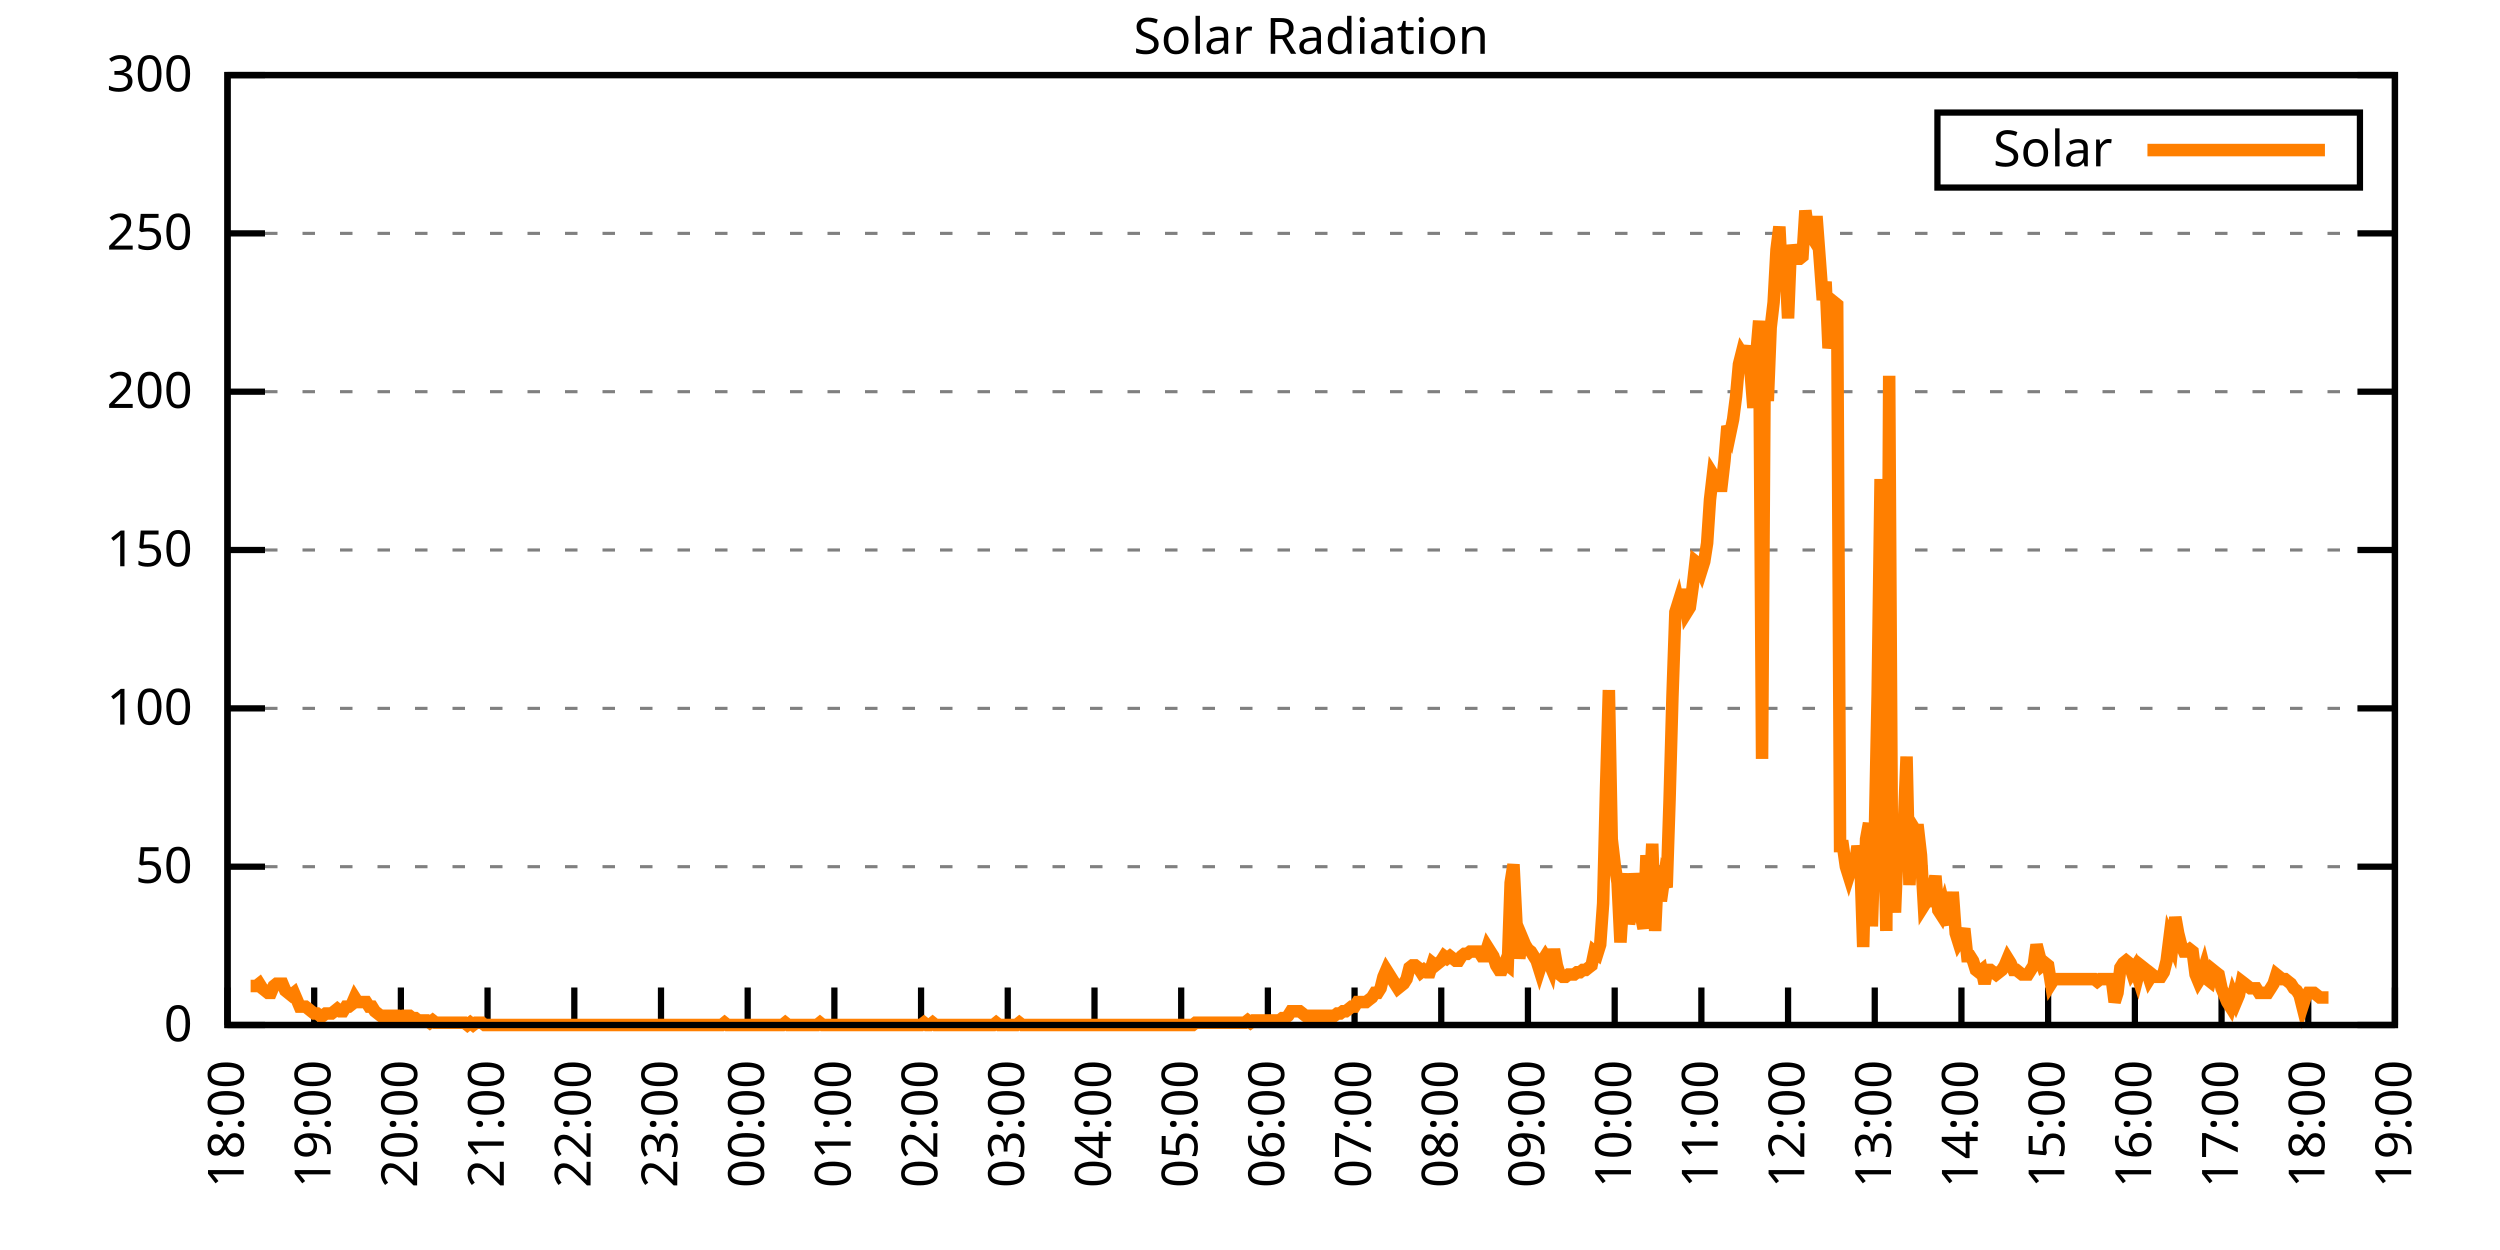
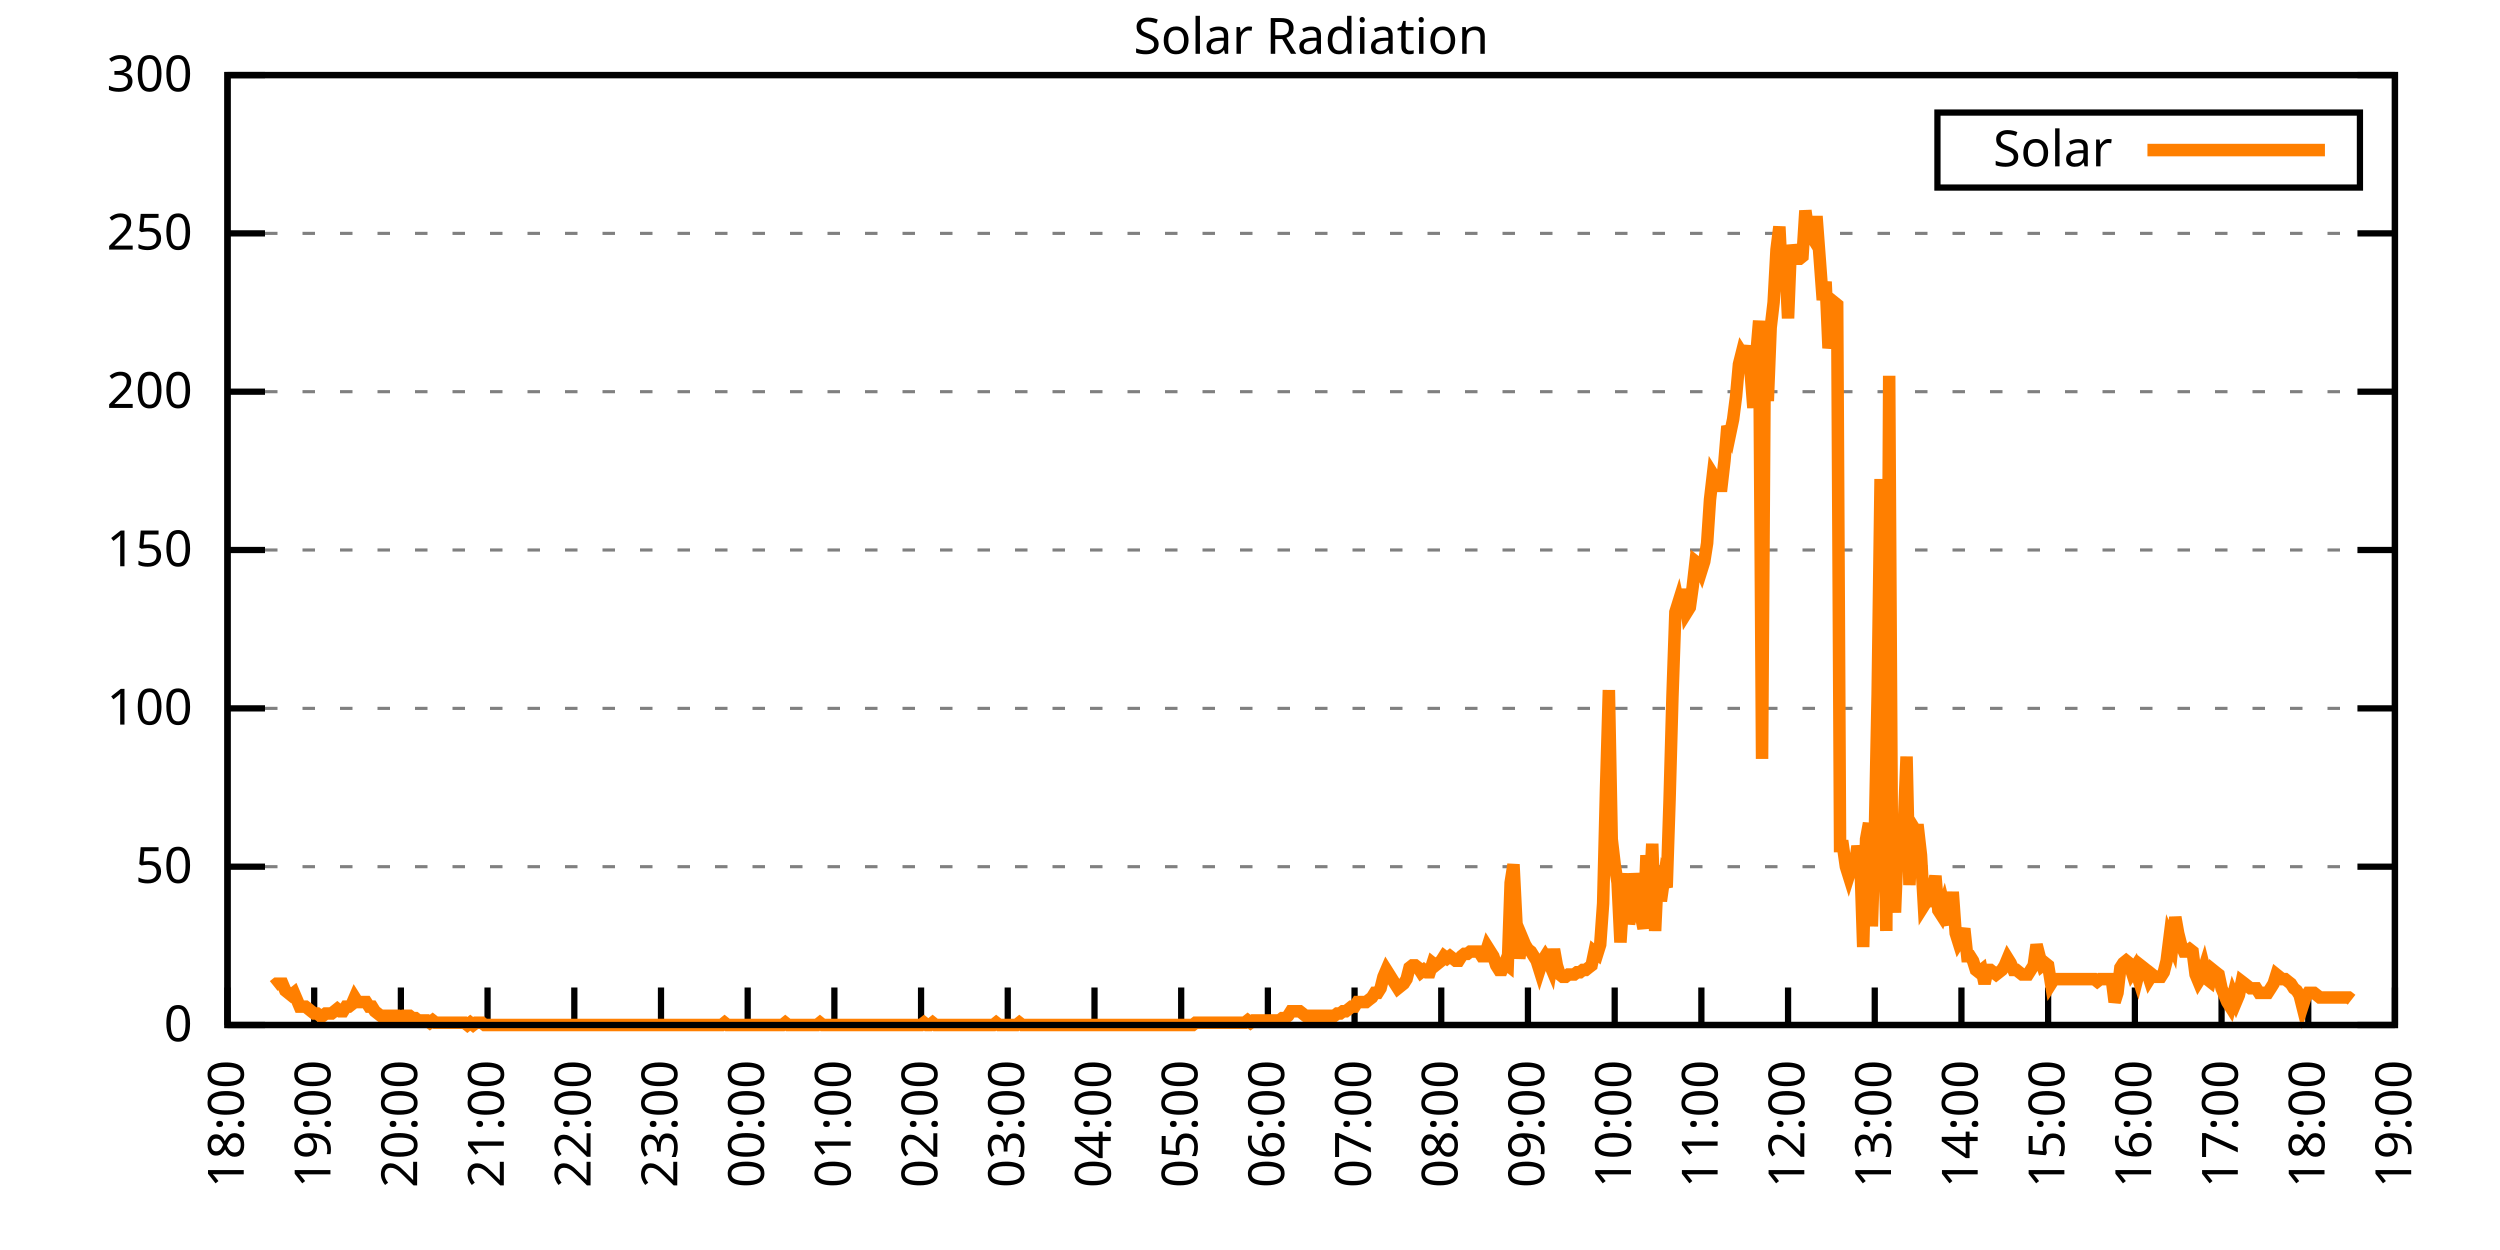
<svg xmlns="http://www.w3.org/2000/svg" xmlns:xlink="http://www.w3.org/1999/xlink" width="400" height="200" viewBox="0 0 400 200">
  <g id="gnuplot_canvas">
    <rect x="0" y="0" width="400" height="200" fill="none" />
    <defs>
      <circle id="gpDot" r="0.5" stroke-width="0.5" stroke="currentColor" />
      <path id="gpPt0" stroke-width="0.333" stroke="currentColor" d="M-1,0 h2 M0,-1 v2" />
      <path id="gpPt1" stroke-width="0.333" stroke="currentColor" d="M-1,-1 L1,1 M1,-1 L-1,1" />
      <path id="gpPt2" stroke-width="0.333" stroke="currentColor" d="M-1,0 L1,0 M0,-1 L0,1 M-1,-1 L1,1 M-1,1 L1,-1" />
      <rect id="gpPt3" stroke-width="0.333" stroke="currentColor" x="-1" y="-1" width="2" height="2" />
      <rect id="gpPt4" stroke-width="0.333" stroke="currentColor" fill="currentColor" x="-1" y="-1" width="2" height="2" />
      <circle id="gpPt5" stroke-width="0.333" stroke="currentColor" cx="0" cy="0" r="1" />
      <use xlink:href="#gpPt5" id="gpPt6" fill="currentColor" stroke="none" />
      <path id="gpPt7" stroke-width="0.333" stroke="currentColor" d="M0,-1.33 L-1.33,0.67 L1.33,0.67 z" />
      <use xlink:href="#gpPt7" id="gpPt8" fill="currentColor" stroke="none" />
      <use xlink:href="#gpPt7" id="gpPt9" stroke="currentColor" transform="rotate(180)" />
      <use xlink:href="#gpPt9" id="gpPt10" fill="currentColor" stroke="none" />
      <use xlink:href="#gpPt3" id="gpPt11" stroke="currentColor" transform="rotate(45)" />
      <use xlink:href="#gpPt11" id="gpPt12" fill="currentColor" stroke="none" />
      <path id="gpPt13" stroke-width="0.333" stroke="currentColor" d="M0,1.330 L1.265,0.411 L0.782,-1.067 L-0.782,-1.076 L-1.265,0.411 z" />
      <use xlink:href="#gpPt13" id="gpPt14" fill="currentColor" stroke="none" />
      <filter id="textbox" filterUnits="objectBoundingBox" x="0" y="0" height="1" width="1">
        <feFlood flood-color="white" flood-opacity="1" result="bgnd" />
        <feComposite in="SourceGraphic" in2="bgnd" operator="atop" />
      </filter>
      <filter id="greybox" filterUnits="objectBoundingBox" x="0" y="0" height="1" width="1">
        <feFlood flood-color="lightgrey" flood-opacity="1" result="grey" />
        <feComposite in="SourceGraphic" in2="grey" operator="atop" />
      </filter>
    </defs>
    <g fill="none" color="white" stroke="currentColor" stroke-width="1.00" stroke-linecap="butt" stroke-linejoin="miter">
</g>
    <g fill="none" color="black" stroke="currentColor" stroke-width="1.00" stroke-linecap="butt" stroke-linejoin="miter">
      <g stroke="none" shape-rendering="crispEdges">
        <polygon fill="rgb(255, 255, 255)" points="36.40,164.00 383.18,164.00 383.18,12.02 36.40,12.02 " />
      </g>
    </g>
    <g fill="none" color="black" stroke="currentColor" stroke-width="1.00" stroke-linecap="butt" stroke-linejoin="miter">
</g>
    <g fill="none" color="black" stroke="black" stroke-width="0.50" stroke-linecap="butt" stroke-linejoin="miter">
</g>
    <g fill="none" color="gray" stroke="currentColor" stroke-width="0.50" stroke-linecap="butt" stroke-linejoin="miter">
      <path stroke="gray" stroke-dasharray="2,4" class="gridline" d="M36.40,164.00 L383.19,164.00  " />
    </g>
    <g fill="none" color="gray" stroke="gray" stroke-width="1.00" stroke-linecap="butt" stroke-linejoin="miter">
</g>
    <g fill="none" color="black" stroke="currentColor" stroke-width="1.00" stroke-linecap="butt" stroke-linejoin="miter">
      <path stroke="black" d="M36.40,164.00 L42.40,164.00 M383.19,164.00 L377.19,164.00  " />
      <g transform="translate(30.80,166.60)" stroke="none" fill="black" font-family="Sans" font-size="8.00" text-anchor="end">
        <text>
          <tspan font-family="Sans"> 0</tspan>
        </text>
      </g>
    </g>
    <g fill="none" color="black" stroke="currentColor" stroke-width="1.00" stroke-linecap="butt" stroke-linejoin="miter">
</g>
    <g fill="none" color="black" stroke="black" stroke-width="0.50" stroke-linecap="butt" stroke-linejoin="miter">
</g>
    <g fill="none" color="gray" stroke="currentColor" stroke-width="0.50" stroke-linecap="butt" stroke-linejoin="miter">
      <path stroke="gray" stroke-dasharray="2,4" class="gridline" d="M36.40,138.67 L383.19,138.67  " />
    </g>
    <g fill="none" color="gray" stroke="gray" stroke-width="1.00" stroke-linecap="butt" stroke-linejoin="miter">
</g>
    <g fill="none" color="black" stroke="currentColor" stroke-width="1.00" stroke-linecap="butt" stroke-linejoin="miter">
      <path stroke="black" d="M36.40,138.67 L42.40,138.67 M383.19,138.67 L377.19,138.67  " />
      <g transform="translate(30.80,141.27)" stroke="none" fill="black" font-family="Sans" font-size="8.00" text-anchor="end">
        <text>
          <tspan font-family="Sans"> 50</tspan>
        </text>
      </g>
    </g>
    <g fill="none" color="black" stroke="currentColor" stroke-width="1.00" stroke-linecap="butt" stroke-linejoin="miter">
</g>
    <g fill="none" color="black" stroke="black" stroke-width="0.50" stroke-linecap="butt" stroke-linejoin="miter">
</g>
    <g fill="none" color="gray" stroke="currentColor" stroke-width="0.50" stroke-linecap="butt" stroke-linejoin="miter">
      <path stroke="gray" stroke-dasharray="2,4" class="gridline" d="M36.40,113.34 L383.19,113.34  " />
    </g>
    <g fill="none" color="gray" stroke="gray" stroke-width="1.00" stroke-linecap="butt" stroke-linejoin="miter">
</g>
    <g fill="none" color="black" stroke="currentColor" stroke-width="1.00" stroke-linecap="butt" stroke-linejoin="miter">
      <path stroke="black" d="M36.40,113.34 L42.40,113.34 M383.19,113.34 L377.19,113.34  " />
      <g transform="translate(30.80,115.94)" stroke="none" fill="black" font-family="Sans" font-size="8.00" text-anchor="end">
        <text>
          <tspan font-family="Sans"> 100</tspan>
        </text>
      </g>
    </g>
    <g fill="none" color="black" stroke="currentColor" stroke-width="1.00" stroke-linecap="butt" stroke-linejoin="miter">
</g>
    <g fill="none" color="black" stroke="black" stroke-width="0.50" stroke-linecap="butt" stroke-linejoin="miter">
</g>
    <g fill="none" color="gray" stroke="currentColor" stroke-width="0.50" stroke-linecap="butt" stroke-linejoin="miter">
      <path stroke="gray" stroke-dasharray="2,4" class="gridline" d="M36.40,88.00 L383.19,88.00  " />
    </g>
    <g fill="none" color="gray" stroke="gray" stroke-width="1.00" stroke-linecap="butt" stroke-linejoin="miter">
</g>
    <g fill="none" color="black" stroke="currentColor" stroke-width="1.00" stroke-linecap="butt" stroke-linejoin="miter">
      <path stroke="black" d="M36.40,88.00 L42.40,88.00 M383.19,88.00 L377.19,88.00  " />
      <g transform="translate(30.80,90.60)" stroke="none" fill="black" font-family="Sans" font-size="8.00" text-anchor="end">
        <text>
          <tspan font-family="Sans"> 150</tspan>
        </text>
      </g>
    </g>
    <g fill="none" color="black" stroke="currentColor" stroke-width="1.00" stroke-linecap="butt" stroke-linejoin="miter">
</g>
    <g fill="none" color="black" stroke="black" stroke-width="0.50" stroke-linecap="butt" stroke-linejoin="miter">
</g>
    <g fill="none" color="gray" stroke="currentColor" stroke-width="0.50" stroke-linecap="butt" stroke-linejoin="miter">
      <path stroke="gray" stroke-dasharray="2,4" class="gridline" d="M36.40,62.67 L383.19,62.67  " />
    </g>
    <g fill="none" color="gray" stroke="gray" stroke-width="1.00" stroke-linecap="butt" stroke-linejoin="miter">
</g>
    <g fill="none" color="black" stroke="currentColor" stroke-width="1.00" stroke-linecap="butt" stroke-linejoin="miter">
      <path stroke="black" d="M36.40,62.67 L42.40,62.67 M383.19,62.67 L377.19,62.67  " />
      <g transform="translate(30.80,65.27)" stroke="none" fill="black" font-family="Sans" font-size="8.00" text-anchor="end">
        <text>
          <tspan font-family="Sans"> 200</tspan>
        </text>
      </g>
    </g>
    <g fill="none" color="black" stroke="currentColor" stroke-width="1.00" stroke-linecap="butt" stroke-linejoin="miter">
</g>
    <g fill="none" color="black" stroke="black" stroke-width="0.50" stroke-linecap="butt" stroke-linejoin="miter">
</g>
    <g fill="none" color="gray" stroke="currentColor" stroke-width="0.50" stroke-linecap="butt" stroke-linejoin="miter">
      <path stroke="gray" stroke-dasharray="2,4" class="gridline" d="M36.40,37.34 L383.19,37.34  " />
    </g>
    <g fill="none" color="gray" stroke="gray" stroke-width="1.00" stroke-linecap="butt" stroke-linejoin="miter">
</g>
    <g fill="none" color="black" stroke="currentColor" stroke-width="1.00" stroke-linecap="butt" stroke-linejoin="miter">
      <path stroke="black" d="M36.40,37.34 L42.40,37.34 M383.19,37.34 L377.19,37.34  " />
      <g transform="translate(30.80,39.94)" stroke="none" fill="black" font-family="Sans" font-size="8.00" text-anchor="end">
        <text>
          <tspan font-family="Sans"> 250</tspan>
        </text>
      </g>
    </g>
    <g fill="none" color="black" stroke="currentColor" stroke-width="1.00" stroke-linecap="butt" stroke-linejoin="miter">
</g>
    <g fill="none" color="black" stroke="black" stroke-width="0.50" stroke-linecap="butt" stroke-linejoin="miter">
</g>
    <g fill="none" color="gray" stroke="currentColor" stroke-width="0.50" stroke-linecap="butt" stroke-linejoin="miter">
      <path stroke="gray" stroke-dasharray="2,4" class="gridline" d="M36.40,12.01 L383.19,12.01  " />
    </g>
    <g fill="none" color="gray" stroke="gray" stroke-width="1.00" stroke-linecap="butt" stroke-linejoin="miter">
</g>
    <g fill="none" color="black" stroke="currentColor" stroke-width="1.00" stroke-linecap="butt" stroke-linejoin="miter">
      <path stroke="black" d="M36.40,12.01 L42.40,12.01 M383.19,12.01 L377.19,12.01  " />
      <g transform="translate(30.80,14.61)" stroke="none" fill="black" font-family="Sans" font-size="8.00" text-anchor="end">
        <text>
          <tspan font-family="Sans"> 300</tspan>
        </text>
      </g>
    </g>
    <g fill="none" color="black" stroke="currentColor" stroke-width="1.00" stroke-linecap="butt" stroke-linejoin="miter">
      <path stroke="black" d="M36.40,164.00 L36.40,158.00  " />
      <g transform="translate(39.00,169.60) rotate(270.00)" stroke="none" fill="black" font-family="Sans" font-size="8.00" text-anchor="end">
        <text>
          <tspan font-family="Sans">18:00</tspan>
        </text>
      </g>
    </g>
    <g fill="none" color="black" stroke="currentColor" stroke-width="1.00" stroke-linecap="butt" stroke-linejoin="miter">
      <path stroke="black" d="M50.27,164.00 L50.27,158.00  " />
      <g transform="translate(52.87,169.60) rotate(270.00)" stroke="none" fill="black" font-family="Sans" font-size="8.00" text-anchor="end">
        <text>
          <tspan font-family="Sans">19:00</tspan>
        </text>
      </g>
    </g>
    <g fill="none" color="black" stroke="currentColor" stroke-width="1.00" stroke-linecap="butt" stroke-linejoin="miter">
      <path stroke="black" d="M64.14,164.00 L64.14,158.00  " />
      <g transform="translate(66.74,169.60) rotate(270.00)" stroke="none" fill="black" font-family="Sans" font-size="8.00" text-anchor="end">
        <text>
          <tspan font-family="Sans">20:00</tspan>
        </text>
      </g>
    </g>
    <g fill="none" color="black" stroke="currentColor" stroke-width="1.00" stroke-linecap="butt" stroke-linejoin="miter">
      <path stroke="black" d="M78.01,164.00 L78.01,158.00  " />
      <g transform="translate(80.61,169.60) rotate(270.00)" stroke="none" fill="black" font-family="Sans" font-size="8.00" text-anchor="end">
        <text>
          <tspan font-family="Sans">21:00</tspan>
        </text>
      </g>
    </g>
    <g fill="none" color="black" stroke="currentColor" stroke-width="1.00" stroke-linecap="butt" stroke-linejoin="miter">
      <path stroke="black" d="M91.89,164.00 L91.89,158.00  " />
      <g transform="translate(94.49,169.60) rotate(270.00)" stroke="none" fill="black" font-family="Sans" font-size="8.00" text-anchor="end">
        <text>
          <tspan font-family="Sans">22:00</tspan>
        </text>
      </g>
    </g>
    <g fill="none" color="black" stroke="currentColor" stroke-width="1.00" stroke-linecap="butt" stroke-linejoin="miter">
      <path stroke="black" d="M105.76,164.00 L105.76,158.00  " />
      <g transform="translate(108.36,169.60) rotate(270.00)" stroke="none" fill="black" font-family="Sans" font-size="8.00" text-anchor="end">
        <text>
          <tspan font-family="Sans">23:00</tspan>
        </text>
      </g>
    </g>
    <g fill="none" color="black" stroke="currentColor" stroke-width="1.00" stroke-linecap="butt" stroke-linejoin="miter">
      <path stroke="black" d="M119.63,164.00 L119.63,158.00  " />
      <g transform="translate(122.23,169.60) rotate(270.00)" stroke="none" fill="black" font-family="Sans" font-size="8.00" text-anchor="end">
        <text>
          <tspan font-family="Sans">00:00</tspan>
        </text>
      </g>
    </g>
    <g fill="none" color="black" stroke="currentColor" stroke-width="1.00" stroke-linecap="butt" stroke-linejoin="miter">
      <path stroke="black" d="M133.50,164.00 L133.50,158.00  " />
      <g transform="translate(136.10,169.60) rotate(270.00)" stroke="none" fill="black" font-family="Sans" font-size="8.00" text-anchor="end">
        <text>
          <tspan font-family="Sans">01:00</tspan>
        </text>
      </g>
    </g>
    <g fill="none" color="black" stroke="currentColor" stroke-width="1.00" stroke-linecap="butt" stroke-linejoin="miter">
      <path stroke="black" d="M147.37,164.00 L147.37,158.00  " />
      <g transform="translate(149.97,169.60) rotate(270.00)" stroke="none" fill="black" font-family="Sans" font-size="8.00" text-anchor="end">
        <text>
          <tspan font-family="Sans">02:00</tspan>
        </text>
      </g>
    </g>
    <g fill="none" color="black" stroke="currentColor" stroke-width="1.00" stroke-linecap="butt" stroke-linejoin="miter">
      <path stroke="black" d="M161.24,164.00 L161.24,158.00  " />
      <g transform="translate(163.84,169.60) rotate(270.00)" stroke="none" fill="black" font-family="Sans" font-size="8.00" text-anchor="end">
        <text>
          <tspan font-family="Sans">03:00</tspan>
        </text>
      </g>
    </g>
    <g fill="none" color="black" stroke="currentColor" stroke-width="1.00" stroke-linecap="butt" stroke-linejoin="miter">
      <path stroke="black" d="M175.12,164.00 L175.12,158.00  " />
      <g transform="translate(177.72,169.60) rotate(270.00)" stroke="none" fill="black" font-family="Sans" font-size="8.00" text-anchor="end">
        <text>
          <tspan font-family="Sans">04:00</tspan>
        </text>
      </g>
    </g>
    <g fill="none" color="black" stroke="currentColor" stroke-width="1.00" stroke-linecap="butt" stroke-linejoin="miter">
      <path stroke="black" d="M188.99,164.00 L188.99,158.00  " />
      <g transform="translate(191.59,169.60) rotate(270.00)" stroke="none" fill="black" font-family="Sans" font-size="8.00" text-anchor="end">
        <text>
          <tspan font-family="Sans">05:00</tspan>
        </text>
      </g>
    </g>
    <g fill="none" color="black" stroke="currentColor" stroke-width="1.00" stroke-linecap="butt" stroke-linejoin="miter">
      <path stroke="black" d="M202.86,164.00 L202.86,158.00  " />
      <g transform="translate(205.46,169.60) rotate(270.00)" stroke="none" fill="black" font-family="Sans" font-size="8.00" text-anchor="end">
        <text>
          <tspan font-family="Sans">06:00</tspan>
        </text>
      </g>
    </g>
    <g fill="none" color="black" stroke="currentColor" stroke-width="1.00" stroke-linecap="butt" stroke-linejoin="miter">
      <path stroke="black" d="M216.73,164.00 L216.73,158.00  " />
      <g transform="translate(219.33,169.60) rotate(270.00)" stroke="none" fill="black" font-family="Sans" font-size="8.00" text-anchor="end">
        <text>
          <tspan font-family="Sans">07:00</tspan>
        </text>
      </g>
    </g>
    <g fill="none" color="black" stroke="currentColor" stroke-width="1.00" stroke-linecap="butt" stroke-linejoin="miter">
      <path stroke="black" d="M230.60,164.00 L230.60,158.00  " />
      <g transform="translate(233.20,169.60) rotate(270.00)" stroke="none" fill="black" font-family="Sans" font-size="8.00" text-anchor="end">
        <text>
          <tspan font-family="Sans">08:00</tspan>
        </text>
      </g>
    </g>
    <g fill="none" color="black" stroke="currentColor" stroke-width="1.00" stroke-linecap="butt" stroke-linejoin="miter">
      <path stroke="black" d="M244.47,164.00 L244.47,158.00  " />
      <g transform="translate(247.07,169.60) rotate(270.00)" stroke="none" fill="black" font-family="Sans" font-size="8.00" text-anchor="end">
        <text>
          <tspan font-family="Sans">09:00</tspan>
        </text>
      </g>
    </g>
    <g fill="none" color="black" stroke="currentColor" stroke-width="1.00" stroke-linecap="butt" stroke-linejoin="miter">
      <path stroke="black" d="M258.35,164.00 L258.35,158.00  " />
      <g transform="translate(260.95,169.60) rotate(270.00)" stroke="none" fill="black" font-family="Sans" font-size="8.00" text-anchor="end">
        <text>
          <tspan font-family="Sans">10:00</tspan>
        </text>
      </g>
    </g>
    <g fill="none" color="black" stroke="currentColor" stroke-width="1.00" stroke-linecap="butt" stroke-linejoin="miter">
      <path stroke="black" d="M272.22,164.00 L272.22,158.00  " />
      <g transform="translate(274.82,169.60) rotate(270.00)" stroke="none" fill="black" font-family="Sans" font-size="8.00" text-anchor="end">
        <text>
          <tspan font-family="Sans">11:00</tspan>
        </text>
      </g>
    </g>
    <g fill="none" color="black" stroke="currentColor" stroke-width="1.00" stroke-linecap="butt" stroke-linejoin="miter">
      <path stroke="black" d="M286.09,164.00 L286.09,158.00  " />
      <g transform="translate(288.69,169.60) rotate(270.00)" stroke="none" fill="black" font-family="Sans" font-size="8.00" text-anchor="end">
        <text>
          <tspan font-family="Sans">12:00</tspan>
        </text>
      </g>
    </g>
    <g fill="none" color="black" stroke="currentColor" stroke-width="1.00" stroke-linecap="butt" stroke-linejoin="miter">
      <path stroke="black" d="M299.96,164.00 L299.96,158.00  " />
      <g transform="translate(302.56,169.60) rotate(270.00)" stroke="none" fill="black" font-family="Sans" font-size="8.00" text-anchor="end">
        <text>
          <tspan font-family="Sans">13:00</tspan>
        </text>
      </g>
    </g>
    <g fill="none" color="black" stroke="currentColor" stroke-width="1.00" stroke-linecap="butt" stroke-linejoin="miter">
      <path stroke="black" d="M313.83,164.00 L313.83,158.00  " />
      <g transform="translate(316.43,169.60) rotate(270.00)" stroke="none" fill="black" font-family="Sans" font-size="8.00" text-anchor="end">
        <text>
          <tspan font-family="Sans">14:00</tspan>
        </text>
      </g>
    </g>
    <g fill="none" color="black" stroke="currentColor" stroke-width="1.00" stroke-linecap="butt" stroke-linejoin="miter">
      <path stroke="black" d="M327.70,164.00 L327.70,158.00  " />
      <g transform="translate(330.30,169.60) rotate(270.00)" stroke="none" fill="black" font-family="Sans" font-size="8.00" text-anchor="end">
        <text>
          <tspan font-family="Sans">15:00</tspan>
        </text>
      </g>
    </g>
    <g fill="none" color="black" stroke="currentColor" stroke-width="1.00" stroke-linecap="butt" stroke-linejoin="miter">
      <path stroke="black" d="M341.58,164.00 L341.58,158.00  " />
      <g transform="translate(344.18,169.60) rotate(270.00)" stroke="none" fill="black" font-family="Sans" font-size="8.00" text-anchor="end">
        <text>
          <tspan font-family="Sans">16:00</tspan>
        </text>
      </g>
    </g>
    <g fill="none" color="black" stroke="currentColor" stroke-width="1.00" stroke-linecap="butt" stroke-linejoin="miter">
      <path stroke="black" d="M355.45,164.00 L355.45,158.00  " />
      <g transform="translate(358.05,169.60) rotate(270.00)" stroke="none" fill="black" font-family="Sans" font-size="8.00" text-anchor="end">
        <text>
          <tspan font-family="Sans">17:00</tspan>
        </text>
      </g>
    </g>
    <g fill="none" color="black" stroke="currentColor" stroke-width="1.00" stroke-linecap="butt" stroke-linejoin="miter">
      <path stroke="black" d="M369.32,164.00 L369.32,158.00  " />
      <g transform="translate(371.92,169.60) rotate(270.00)" stroke="none" fill="black" font-family="Sans" font-size="8.00" text-anchor="end">
        <text>
          <tspan font-family="Sans">18:00</tspan>
        </text>
      </g>
    </g>
    <g fill="none" color="black" stroke="currentColor" stroke-width="1.00" stroke-linecap="butt" stroke-linejoin="miter">
      <path stroke="black" d="M383.19,164.00 L383.19,158.00  " />
      <g transform="translate(385.79,169.60) rotate(270.00)" stroke="none" fill="black" font-family="Sans" font-size="8.00" text-anchor="end">
        <text>
          <tspan font-family="Sans">19:00</tspan>
        </text>
      </g>
    </g>
    <g fill="none" color="black" stroke="currentColor" stroke-width="1.00" stroke-linecap="butt" stroke-linejoin="miter">
</g>
    <g fill="none" color="black" stroke="currentColor" stroke-width="1.00" stroke-linecap="butt" stroke-linejoin="miter">
      <path stroke="black" d="M36.40,12.01 L36.40,164.00 L383.19,164.00 L383.19,12.01 L36.40,12.01 Z  " />
    </g>
    <g fill="none" color="black" stroke="currentColor" stroke-width="1.00" stroke-linecap="butt" stroke-linejoin="miter">
</g>
    <g fill="none" color="black" stroke="currentColor" stroke-width="1.00" stroke-linecap="butt" stroke-linejoin="miter">
      <path stroke="black" d="M309.99,30.01 L309.99,18.01 L377.59,18.01 L377.59,30.01 L309.99,30.01 Z  " />
    </g>
    <g id="Solar_Radiation_plot_1">
      <g fill="none" color="white" stroke="black" stroke-width="2.00" stroke-linecap="butt" stroke-linejoin="miter">
</g>
      <g fill="none" color="black" stroke="currentColor" stroke-width="2.00" stroke-linecap="butt" stroke-linejoin="miter">
        <g transform="translate(337.99,26.61)" stroke="none" fill="black" font-family="Sans" font-size="8.00" text-anchor="end">
          <text>
            <tspan font-family="Sans">Solar</tspan>
          </text>
        </g>
      </g>
      <g fill="none" color="black" stroke="currentColor" stroke-width="2.00" stroke-linecap="butt" stroke-linejoin="miter">
-         <path stroke="rgb(255, 127,   0)" d="M343.59,24.01 L371.99,24.01 M40.10,157.76 L40.56,157.76 L41.02,157.76 L41.49,157.39 L41.95,158.13 L42.41,158.49   L42.87,158.86 L43.34,158.86 L43.80,157.76 L44.26,157.39 L44.72,157.39 L45.19,157.39 L45.65,158.49 L46.11,158.86   L46.57,159.23 L47.03,158.86 L47.50,159.96 L47.96,161.06 L48.42,161.06 L48.88,161.06 L49.35,161.43 L49.81,161.80   L50.27,162.16 L50.73,162.16 L51.20,162.53 L51.66,162.53 L52.12,162.16 L52.58,162.16 L53.05,162.16 L53.51,161.80   L53.97,161.43 L54.43,161.80 L54.90,161.80 L55.36,161.06 L55.82,161.06 L56.28,160.70 L56.75,159.60 L57.21,160.33   L57.67,160.33 L58.13,160.33 L58.59,160.33 L59.06,161.06 L59.52,161.06 L59.98,161.80 L60.44,162.16 L60.91,162.53   L61.37,162.53 L61.83,162.53 L62.29,162.53 L62.76,162.53 L63.22,162.53 L63.68,162.53 L64.14,162.90 L64.61,162.53   L65.07,162.53 L65.53,162.53 L65.99,162.90 L66.46,162.90 L66.92,163.27 L67.38,163.27 L67.84,163.27 L68.30,163.27   L68.77,163.63 L69.23,163.27 L69.69,163.63 L70.15,163.63 L70.62,163.63 L71.08,163.63 L71.54,163.63 L72.00,163.63   L72.47,163.63 L72.93,163.63 L73.39,163.63 L73.85,163.63 L74.32,163.63 L74.78,164.00 L75.24,163.63 L75.70,164.00   L76.17,163.63 L76.63,163.63 L77.09,163.63 L77.55,164.00 L78.01,164.00 L78.48,164.00 L78.94,164.00 L79.40,164.00   L79.86,164.00 L80.33,164.00 L80.79,164.00 L81.25,164.00 L81.71,164.00 L82.18,164.00 L82.64,164.00 L83.10,164.00   L83.56,164.00 L84.03,164.00 L84.49,164.00 L84.72,164.00 L85.41,164.00 L85.88,164.00 L86.34,164.00 L86.80,164.00   L87.26,164.00 L87.72,164.00 L88.19,164.00 L88.65,164.00 L89.11,164.00 L89.57,164.00 L90.04,164.00 L90.50,164.00   L90.96,164.00 L91.42,164.00 L91.89,164.00 L92.35,164.00 L92.81,164.00 L93.27,164.00 L93.74,164.00 L94.20,164.00   L94.66,164.00 L95.12,164.00 L95.59,164.00 L96.05,164.00 L96.51,164.00 L96.97,164.00 L97.44,164.00 L97.90,164.00   L98.36,164.00 L98.82,164.00 L99.28,164.00 L99.75,164.00 L100.21,164.00 L100.67,164.00 L101.13,164.00 L101.60,164.00   L102.06,164.00 L102.52,164.00 L102.98,164.00 L103.45,164.00 L103.91,164.00 L104.37,164.00 L104.83,164.00 L105.30,164.00   L105.76,164.00 L106.22,164.00 L106.68,164.00 L107.15,164.00 L107.61,164.00 L108.07,164.00 L108.53,164.00 L108.99,164.00   L109.46,164.00 L109.92,164.00 L110.38,164.00 L110.84,164.00 L111.31,164.00 L111.77,164.00 L112.23,164.00 L112.69,164.00   L113.16,164.00 L113.62,164.00 L114.08,164.00 L114.54,164.00 L115.01,164.00 L115.47,164.00 L115.93,163.63 L116.39,164.00   L116.86,164.00 L117.32,164.00 L117.78,164.00 L118.24,164.00 L118.70,164.00 L119.17,164.00 L119.63,164.00 L120.09,164.00   L120.55,164.00 L121.02,164.00 L121.48,164.00 L121.94,164.00 L122.40,164.00 L122.87,164.00 L123.33,164.00 L123.79,164.00   L124.25,164.00 L124.72,164.00 L125.18,164.00 L125.64,163.63 L126.10,164.00 L126.57,164.00 L127.03,164.00 L127.49,164.00   L127.95,164.00 L128.41,164.00 L128.88,164.00 L129.34,164.00 L129.80,164.00 L130.26,164.00 L130.73,164.00 L131.19,163.63   L131.65,164.00 L132.11,164.00 L132.58,164.00 L133.04,164.00 L133.50,164.00 L133.96,164.00 L134.43,164.00 L134.89,164.00   L135.35,164.00 L135.81,164.00 L136.28,164.00 L136.74,164.00 L137.20,164.00 L137.66,164.00 L138.13,164.00 L138.59,164.00   L139.05,164.00 L139.51,164.00 L139.97,164.00 L140.44,164.00 L140.90,164.00 L141.36,164.00 L141.82,164.00 L142.29,164.00   L142.75,164.00 L143.21,164.00 L143.67,164.00 L144.14,164.00 L144.60,164.00 L145.06,164.00 L145.52,164.00 L145.99,164.00   L146.45,164.00 L146.91,164.00 L147.37,164.00 L147.84,163.63 L148.30,164.00 L148.76,164.00 L149.22,163.63 L149.68,164.00   L150.15,164.00 L150.61,164.00 L151.07,164.00 L151.53,164.00 L152.00,164.00 L152.46,164.00 L152.92,164.00 L153.38,164.00   L153.85,164.00 L154.31,164.00 L154.77,164.00 L155.23,164.00 L155.70,164.00 L156.16,164.00 L156.62,164.00 L157.08,164.00   L157.55,164.00 L158.01,164.00 L158.47,164.00 L158.93,164.00 L159.39,163.63 L159.86,164.00 L160.32,164.00 L160.78,164.00   L161.24,164.00 L161.71,164.00 L162.17,164.00 L162.63,164.00 L163.09,163.63 L163.56,164.00 L164.02,164.00 L164.48,164.00   L164.94,164.00 L165.41,164.00 L165.87,164.00 L166.33,164.00 L166.79,164.00 L167.26,164.00 L167.72,164.00 L168.18,164.00   L168.64,164.00 L169.10,164.00 L169.57,164.00 L170.03,164.00 L170.49,164.00 L170.95,164.00 L171.42,164.00 L171.88,164.00   L172.34,164.00 L172.80,164.00 L173.27,164.00 L173.73,164.00 L174.19,164.00 L174.65,164.00 L175.12,164.00 L175.58,164.00   L176.04,164.00 L176.50,164.00 L176.97,164.00 L177.43,164.00 L177.89,164.00 L178.35,164.00 L178.82,164.00 L179.28,164.00   L179.74,164.00 L180.20,164.00 L180.66,164.00 L181.13,164.00 L181.59,164.00 L182.05,164.00 L182.51,164.00 L182.98,164.00   L183.44,164.00 L183.90,164.00 L184.36,164.00 L184.83,164.00 L185.29,164.00 L185.75,164.00 L186.21,164.00 L186.68,164.00   L187.14,164.00 L187.60,164.00 L188.06,164.00 L188.53,164.00 L188.99,164.00 L189.45,164.00 L189.91,164.00 L190.37,164.00   L190.84,164.00 L191.30,163.63 L191.76,163.63 L192.22,163.63 L192.69,163.63 L193.15,163.63 L193.61,163.63 L194.07,163.63   L194.54,163.63 L195.00,163.63 L195.46,163.63 L195.92,163.63 L196.39,163.63 L196.85,163.63 L197.31,163.63 L197.77,163.63   L198.24,163.63 L198.70,163.63 L199.16,163.63 L199.62,163.27 L200.08,163.63 L200.55,163.27 L201.01,163.27 L201.47,163.27   L201.93,163.27 L202.40,163.27 L202.86,163.27 L203.32,163.27 L203.78,163.27 L204.25,163.27 L204.71,163.27 L205.17,162.90   L205.63,162.90 L206.10,162.53 L206.56,161.80 L207.02,161.80 L207.48,161.80 L207.95,161.80 L208.41,162.16 L208.87,162.53   L209.33,162.53 L209.80,162.53 L210.26,162.53 L210.72,162.53 L211.18,162.53 L211.64,162.53 L212.11,162.53 L212.57,162.53   L213.03,162.53 L213.49,162.53 L213.96,162.16 L214.42,162.16 L214.88,161.80 L215.34,161.80 L215.81,161.43 L216.27,161.06   L216.73,161.06 L217.19,160.33 L217.66,160.33 L218.12,160.33 L218.58,160.33 L219.04,159.96 L219.51,159.60 L219.97,158.86   L220.43,158.86 L220.89,158.13 L221.35,156.29 L221.82,155.19 L222.28,155.92 L222.74,156.66 L223.20,157.39 L223.67,158.13   L224.13,157.76 L224.59,157.39 L225.05,156.66 L225.52,154.82 L225.98,154.46 L226.44,154.46 L226.90,154.82 L227.37,155.56   L227.83,155.19 L228.29,155.56 L228.75,155.56 L229.22,154.09 L229.68,154.46 L230.14,154.09 L230.60,153.72 L231.06,152.99   L231.53,153.35 L231.99,152.99 L232.45,153.35 L232.91,153.72 L233.38,153.72 L233.84,152.99 L234.30,152.62 L234.76,152.62   L235.23,152.25 L235.69,152.25 L236.15,152.25 L236.61,152.25 L237.08,152.99 L237.54,152.99 L238.00,151.52 L238.46,152.25   L238.93,152.99 L239.39,154.46 L239.85,155.19 L240.31,155.19 L240.77,154.09 L241.24,154.46 L241.70,141.24 L242.16,138.30   L242.62,147.48 L243.09,153.35 L243.55,150.05 L244.01,151.15 L244.47,151.89 L244.94,152.25 L245.40,152.99 L245.86,153.72   L246.32,155.19 L246.79,153.72 L247.25,152.99 L247.71,153.72 L248.17,154.82 L248.64,151.89 L249.10,154.46 L249.56,155.92   L250.02,156.29 L250.49,156.29 L250.95,155.92 L251.41,155.92 L251.87,155.92 L252.33,155.56 L252.80,155.56 L253.26,155.19   L253.72,155.19 L254.18,154.82 L254.65,154.46 L255.11,152.25 L255.57,152.62 L256.03,151.15 L256.50,144.55 L256.96,126.19   L257.42,110.41 L257.88,134.27 L258.35,138.30 L258.81,141.24 L259.27,150.79 L259.73,143.81 L260.20,139.77 L260.66,147.85   L261.12,145.28 L261.58,139.77 L262.04,142.71 L262.51,146.38 L262.97,148.58 L263.43,136.84 L263.89,144.18 L264.36,135.00   L264.82,148.95 L265.28,139.04 L265.74,144.18 L266.21,140.87 L266.67,141.98 L267.13,128.03 L267.59,111.51 L268.06,97.93   L268.52,96.46 L268.98,98.66 L269.44,94.26 L269.91,97.93 L270.37,97.19 L270.83,93.89 L271.29,89.85 L271.75,90.22   L272.22,91.32 L272.68,89.85 L273.14,86.91 L273.60,79.94 L274.07,75.90 L274.53,76.64 L274.99,77.74 L275.45,77.74   L275.92,73.70 L276.38,68.19 L276.84,69.29 L277.30,67.09 L277.77,63.42 L278.23,58.28 L278.69,56.45 L279.15,57.18   L279.62,55.35 L280.08,59.38 L280.54,65.26 L281.00,56.81 L281.46,51.31 L281.93,121.42 L282.39,53.51 L282.85,64.16   L283.31,52.41 L283.78,48.37 L284.24,39.93 L284.70,36.26 L285.16,45.43 L285.63,41.40 L286.09,50.94 L286.55,39.19   L287.01,41.40 L287.48,41.40 L287.94,41.40 L288.40,41.03 L288.86,33.69 L289.33,36.99 L289.79,37.73 L290.25,35.52   L290.71,35.52 L291.18,41.76 L291.64,48.00 L292.10,45.07 L292.56,55.71 L293.02,53.14 L293.49,48.37 L293.95,48.74   L294.41,135.37 L294.87,135.37 L295.34,138.67 L295.80,140.14 L296.26,138.67 L296.72,139.04 L297.19,135.37 L297.65,137.57   L298.11,151.52 L298.57,134.27 L299.04,131.70 L299.50,148.22 L299.96,133.90 L300.42,111.14 L300.89,76.64 L301.35,126.19   L301.81,148.95 L302.27,60.12 L302.73,138.67 L303.20,146.01 L303.66,134.27 L304.12,134.27 L304.58,132.80 L305.05,121.05   L305.51,141.61 L305.97,132.06 L306.43,132.80 L306.90,132.80 L307.36,136.84 L307.82,144.91 L308.28,144.18 L308.75,144.18   L309.21,142.71 L309.67,140.14 L310.13,145.65 L310.60,146.38 L311.06,144.91 L311.52,146.75 L311.98,147.85 L312.44,142.71   L312.91,149.32 L313.37,150.79 L313.83,150.05 L314.29,148.58 L314.76,152.99 L315.22,152.99 L315.68,153.72 L316.14,155.19   L316.61,155.56 L317.07,155.19 L317.53,157.39 L317.99,155.19 L318.46,155.19 L318.92,155.56 L319.38,155.92 L319.84,155.56   L320.31,155.19 L320.77,154.46 L321.23,153.35 L321.69,154.09 L322.15,155.19 L322.62,155.19 L323.08,155.56 L323.54,155.92   L324.00,155.92 L324.47,155.92 L324.93,155.19 L325.39,154.46 L325.85,151.15 L326.32,152.99 L326.78,154.46 L327.24,154.09   L327.70,154.46 L328.17,157.39 L328.63,156.66 L329.09,156.66 L329.55,156.66 L330.02,156.66 L330.48,156.66 L330.94,156.66   L331.40,156.66 L331.87,156.66 L332.33,156.66 L332.79,156.66 L333.25,156.66 L333.71,156.66 L334.18,156.66 L334.64,156.66   L335.10,156.66 L335.56,157.03 L336.03,156.66 L336.49,156.66 L336.95,156.66 L337.41,156.66 L337.88,156.66 L338.34,160.33   L338.80,158.86 L339.26,154.82 L339.73,154.09 L340.19,153.72 L340.65,154.09 L341.11,155.56 L341.58,154.82 L342.04,156.29   L342.50,154.46 L342.96,154.82 L343.42,155.19 L343.89,156.66 L344.35,155.92 L344.81,156.29 L345.27,156.29 L345.74,156.29   L346.20,155.56 L346.66,153.72 L347.12,150.05 L347.59,151.15 L348.05,146.75 L348.51,149.32 L348.97,151.15 L349.44,152.25   L349.90,152.25 L350.36,151.89 L350.82,152.25 L351.29,155.92 L351.75,157.03 L352.21,156.29 L352.67,154.82 L353.13,156.66   L353.60,157.03 L354.06,155.19 L354.52,155.56 L354.98,155.92 L355.45,158.13 L355.91,159.23 L356.37,160.33 L356.83,161.06   L357.30,159.23 L357.76,160.33 L358.22,159.23 L358.68,157.03 L359.15,157.39 L359.61,157.76 L360.07,158.13 L360.53,158.13   L361.00,158.13 L361.46,158.86 L361.92,158.86 L362.38,158.86 L362.84,158.86 L363.31,158.13 L363.77,157.39 L364.23,155.92   L364.69,156.29 L365.16,156.66 L365.62,156.66 L366.08,157.03 L366.54,157.39 L367.01,158.13 L367.47,158.49 L367.93,159.23   L368.39,161.06 L368.86,159.60 L369.32,158.86 L369.78,158.86 L370.24,158.86 L370.71,159.23 L371.17,159.60 L371.63,159.60   L372.09,159.60 L372.56,159.60  " />
+         <path stroke="rgb(255, 127,   0)" d="M343.59,24.01 L371.99,24.01 M43.80,157.76 L44.26,157.39 L44.72,157.39 L45.19,157.39 L45.65,158.49 L46.11,158.86   L46.57,159.23 L47.03,158.86 L47.50,159.96 L47.96,161.06 L48.42,161.06 L48.88,161.06 L49.35,161.43 L49.81,161.80   L50.27,162.16 L50.73,162.16 L51.20,162.53 L51.66,162.53 L52.12,162.16 L52.58,162.16 L53.05,162.16 L53.51,161.80   L53.97,161.43 L54.43,161.80 L54.90,161.80 L55.36,161.06 L55.82,161.06 L56.28,160.70 L56.75,159.60 L57.21,160.33   L57.67,160.33 L58.13,160.33 L58.59,160.33 L59.06,161.06 L59.52,161.06 L59.98,161.80 L60.44,162.16 L60.91,162.53   L61.37,162.53 L61.83,162.53 L62.29,162.53 L62.76,162.53 L63.22,162.53 L63.68,162.53 L64.14,162.90 L64.61,162.53   L65.07,162.53 L65.53,162.53 L65.99,162.90 L66.46,162.90 L66.92,163.27 L67.38,163.27 L67.84,163.27 L68.30,163.27   L68.77,163.63 L69.23,163.27 L69.69,163.63 L70.15,163.63 L70.62,163.63 L71.08,163.63 L71.54,163.63 L72.00,163.63   L72.47,163.63 L72.93,163.63 L73.39,163.63 L73.85,163.63 L74.32,163.63 L74.78,164.00 L75.24,163.63 L75.70,164.00   L76.17,163.63 L76.63,163.63 L77.09,163.63 L77.55,164.00 L78.01,164.00 L78.48,164.00 L78.94,164.00 L79.40,164.00   L79.86,164.00 L80.33,164.00 L80.79,164.00 L81.25,164.00 L81.71,164.00 L82.18,164.00 L82.64,164.00 L83.10,164.00   L83.56,164.00 L84.03,164.00 L84.49,164.00 L84.72,164.00 L85.41,164.00 L85.88,164.00 L86.34,164.00 L86.80,164.00   L87.26,164.00 L87.72,164.00 L88.19,164.00 L88.65,164.00 L89.11,164.00 L89.57,164.00 L90.04,164.00 L90.50,164.00   L90.96,164.00 L91.42,164.00 L91.89,164.00 L92.35,164.00 L92.81,164.00 L93.27,164.00 L93.74,164.00 L94.20,164.00   L94.66,164.00 L95.12,164.00 L95.59,164.00 L96.05,164.00 L96.51,164.00 L96.97,164.00 L97.44,164.00 L97.90,164.00   L98.36,164.00 L98.82,164.00 L99.28,164.00 L99.75,164.00 L100.21,164.00 L100.67,164.00 L101.13,164.00 L101.60,164.00   L102.06,164.00 L102.52,164.00 L102.98,164.00 L103.45,164.00 L103.91,164.00 L104.37,164.00 L104.83,164.00 L105.30,164.00   L105.76,164.00 L106.22,164.00 L106.68,164.00 L107.15,164.00 L107.61,164.00 L108.07,164.00 L108.53,164.00 L108.99,164.00   L109.46,164.00 L109.92,164.00 L110.38,164.00 L110.84,164.00 L111.31,164.00 L111.77,164.00 L112.23,164.00 L112.69,164.00   L113.16,164.00 L113.62,164.00 L114.08,164.00 L114.54,164.00 L115.01,164.00 L115.47,164.00 L115.93,163.63 L116.39,164.00   L116.86,164.00 L117.32,164.00 L117.78,164.00 L118.24,164.00 L118.70,164.00 L119.17,164.00 L119.63,164.00 L120.09,164.00   L120.55,164.00 L121.02,164.00 L121.48,164.00 L121.94,164.00 L122.40,164.00 L122.87,164.00 L123.33,164.00 L123.79,164.00   L124.25,164.00 L124.72,164.00 L125.18,164.00 L125.64,163.63 L126.10,164.00 L126.57,164.00 L127.03,164.00 L127.49,164.00   L127.95,164.00 L128.41,164.00 L128.88,164.00 L129.34,164.00 L129.80,164.00 L130.26,164.00 L130.73,164.00 L131.19,163.63   L131.65,164.00 L132.11,164.00 L132.58,164.00 L133.04,164.00 L133.50,164.00 L133.96,164.00 L134.43,164.00 L134.89,164.00   L135.35,164.00 L135.81,164.00 L136.28,164.00 L136.74,164.00 L137.20,164.00 L137.66,164.00 L138.13,164.00 L138.59,164.00   L139.05,164.00 L139.51,164.00 L139.97,164.00 L140.44,164.00 L140.90,164.00 L141.36,164.00 L141.82,164.00 L142.29,164.00   L142.75,164.00 L143.21,164.00 L143.67,164.00 L144.14,164.00 L144.60,164.00 L145.06,164.00 L145.52,164.00 L145.99,164.00   L146.45,164.00 L146.91,164.00 L147.37,164.00 L147.84,163.63 L148.30,164.00 L148.76,164.00 L149.22,163.63 L149.68,164.00   L150.15,164.00 L150.61,164.00 L151.07,164.00 L151.53,164.00 L152.00,164.00 L152.46,164.00 L152.92,164.00 L153.38,164.00   L153.85,164.00 L154.31,164.00 L154.77,164.00 L155.23,164.00 L155.70,164.00 L156.16,164.00 L156.62,164.00 L157.08,164.00   L157.55,164.00 L158.01,164.00 L158.47,164.00 L158.93,164.00 L159.39,163.63 L159.86,164.00 L160.32,164.00 L160.78,164.00   L161.24,164.00 L161.71,164.00 L162.17,164.00 L162.63,164.00 L163.09,163.63 L163.56,164.00 L164.02,164.00 L164.48,164.00   L164.94,164.00 L165.41,164.00 L165.87,164.00 L166.33,164.00 L166.79,164.00 L167.26,164.00 L167.72,164.00 L168.18,164.00   L168.64,164.00 L169.10,164.00 L169.57,164.00 L170.03,164.00 L170.49,164.00 L170.95,164.00 L171.42,164.00 L171.88,164.00   L172.34,164.00 L172.80,164.00 L173.27,164.00 L173.73,164.00 L174.19,164.00 L174.65,164.00 L175.12,164.00 L175.58,164.00   L176.04,164.00 L176.50,164.00 L176.97,164.00 L177.43,164.00 L177.89,164.00 L178.35,164.00 L178.82,164.00 L179.28,164.00   L179.74,164.00 L180.20,164.00 L180.66,164.00 L181.13,164.00 L181.59,164.00 L182.05,164.00 L182.51,164.00 L182.98,164.00   L183.44,164.00 L183.90,164.00 L184.36,164.00 L184.83,164.00 L185.29,164.00 L185.75,164.00 L186.21,164.00 L186.68,164.00   L187.14,164.00 L187.60,164.00 L188.06,164.00 L188.53,164.00 L188.99,164.00 L189.45,164.00 L189.91,164.00 L190.37,164.00   L190.84,164.00 L191.30,163.63 L191.76,163.63 L192.22,163.63 L192.69,163.63 L193.15,163.63 L193.61,163.63 L194.07,163.63   L194.54,163.63 L195.00,163.63 L195.46,163.63 L195.92,163.63 L196.39,163.63 L196.85,163.63 L197.31,163.63 L197.77,163.63   L198.24,163.63 L198.70,163.63 L199.16,163.63 L199.62,163.27 L200.08,163.63 L200.55,163.27 L201.01,163.27 L201.47,163.27   L201.93,163.27 L202.40,163.27 L202.86,163.27 L203.32,163.27 L203.78,163.27 L204.25,163.27 L204.71,163.27 L205.17,162.90   L205.63,162.90 L206.10,162.53 L206.56,161.80 L207.02,161.80 L207.48,161.80 L207.95,161.80 L208.41,162.16 L208.87,162.53   L209.33,162.53 L209.80,162.53 L210.26,162.53 L210.72,162.53 L211.18,162.53 L211.64,162.53 L212.11,162.53 L212.57,162.53   L213.03,162.53 L213.49,162.53 L213.96,162.16 L214.42,162.16 L214.88,161.80 L215.34,161.80 L215.81,161.43 L216.27,161.06   L216.73,161.06 L217.19,160.33 L217.66,160.33 L218.12,160.33 L218.58,160.33 L219.04,159.96 L219.51,159.60 L219.97,158.86   L220.43,158.86 L220.89,158.13 L221.35,156.29 L221.82,155.19 L222.28,155.92 L222.74,156.66 L223.20,157.39 L223.67,158.13   L224.13,157.76 L224.59,157.39 L225.05,156.66 L225.52,154.82 L225.98,154.46 L226.44,154.46 L226.90,154.82 L227.37,155.56   L227.83,155.19 L228.29,155.56 L228.75,155.56 L229.22,154.09 L229.68,154.46 L230.14,154.09 L230.60,153.72 L231.06,152.99   L231.53,153.35 L231.99,152.99 L232.45,153.35 L232.91,153.72 L233.38,153.72 L233.84,152.99 L234.30,152.62 L234.76,152.62   L235.23,152.25 L235.69,152.25 L236.15,152.25 L236.61,152.25 L237.08,152.99 L237.54,152.99 L238.00,151.52 L238.46,152.25   L238.93,152.99 L239.39,154.46 L239.85,155.19 L240.31,155.19 L240.77,154.09 L241.24,154.46 L241.70,141.24 L242.16,138.30   L242.62,147.48 L243.09,153.35 L243.55,150.05 L244.01,151.15 L244.47,151.89 L244.94,152.25 L245.40,152.99 L245.86,153.72   L246.32,155.19 L246.79,153.72 L247.25,152.99 L247.71,153.72 L248.17,154.82 L248.64,151.89 L249.10,154.46 L249.56,155.92   L250.02,156.29 L250.49,156.29 L250.95,155.92 L251.41,155.92 L251.87,155.92 L252.33,155.56 L252.80,155.56 L253.26,155.19   L253.72,155.19 L254.18,154.82 L254.65,154.46 L255.11,152.25 L255.57,152.62 L256.03,151.15 L256.50,144.55 L256.96,126.19   L257.42,110.41 L257.88,134.27 L258.35,138.30 L258.81,141.24 L259.27,150.79 L259.73,143.81 L260.20,139.77 L260.66,147.85   L261.12,145.28 L261.58,139.77 L262.04,142.71 L262.51,146.38 L262.97,148.58 L263.43,136.84 L263.89,144.18 L264.36,135.00   L264.82,148.95 L265.28,139.04 L265.74,144.18 L266.21,140.87 L266.67,141.98 L267.13,128.03 L267.59,111.51 L268.06,97.93   L268.52,96.46 L268.98,98.66 L269.44,94.26 L269.91,97.93 L270.37,97.19 L270.83,93.89 L271.29,89.85 L271.75,90.22   L272.22,91.32 L272.68,89.85 L273.14,86.91 L273.60,79.94 L274.07,75.90 L274.53,76.64 L274.99,77.74 L275.45,77.74   L275.92,73.70 L276.38,68.19 L276.84,69.29 L277.30,67.09 L277.77,63.42 L278.23,58.28 L278.69,56.45 L279.15,57.18   L279.62,55.35 L280.08,59.38 L280.54,65.26 L281.00,56.81 L281.46,51.31 L281.93,121.42 L282.39,53.51 L282.85,64.16   L283.31,52.41 L283.78,48.37 L284.24,39.93 L284.70,36.26 L285.16,45.43 L285.63,41.40 L286.09,50.94 L286.55,39.19   L287.01,41.40 L287.48,41.40 L287.94,41.40 L288.40,41.03 L288.86,33.69 L289.33,36.99 L289.79,37.73 L290.25,35.52   L290.71,35.52 L291.18,41.76 L291.64,48.00 L292.10,45.07 L292.56,55.71 L293.02,53.14 L293.49,48.37 L293.95,48.74   L294.41,135.37 L294.87,135.37 L295.34,138.67 L295.80,140.14 L296.26,138.67 L296.72,139.04 L297.19,135.37 L297.65,137.57   L298.11,151.52 L298.57,134.27 L299.04,131.70 L299.50,148.22 L299.96,133.90 L300.42,111.14 L300.89,76.64 L301.35,126.19   L301.81,148.95 L302.27,60.12 L302.73,138.67 L303.20,146.01 L303.66,134.27 L304.12,134.27 L304.58,132.80 L305.05,121.05   L305.51,141.61 L305.97,132.06 L306.43,132.80 L306.90,132.80 L307.36,136.84 L307.82,144.91 L308.28,144.18 L308.75,144.18   L309.21,142.71 L309.67,140.14 L310.13,145.65 L310.60,146.38 L311.06,144.91 L311.52,146.75 L311.98,147.85 L312.44,142.71   L312.91,149.32 L313.37,150.79 L313.83,150.05 L314.29,148.58 L314.76,152.99 L315.22,152.99 L315.68,153.72 L316.14,155.19   L316.61,155.56 L317.07,155.19 L317.53,157.39 L317.99,155.19 L318.46,155.19 L318.92,155.56 L319.38,155.92 L319.84,155.56   L320.31,155.19 L320.77,154.46 L321.23,153.35 L321.69,154.09 L322.15,155.19 L322.62,155.19 L323.08,155.56 L323.54,155.92   L324.00,155.92 L324.47,155.92 L324.93,155.19 L325.39,154.46 L325.85,151.15 L326.32,152.99 L326.78,154.46 L327.24,154.09   L327.70,154.46 L328.17,157.39 L328.63,156.66 L329.09,156.66 L329.55,156.66 L330.02,156.66 L330.48,156.66 L330.94,156.66   L331.40,156.66 L331.87,156.66 L332.33,156.66 L332.79,156.66 L333.25,156.66 L333.71,156.66 L334.18,156.66 L334.64,156.66   L335.10,156.66 L335.56,157.03 L336.03,156.66 L336.49,156.66 L336.95,156.66 L337.41,156.66 L337.88,156.66 L338.34,160.33   L338.80,158.86 L339.26,154.82 L339.73,154.09 L340.19,153.72 L340.65,154.09 L341.11,155.56 L341.58,154.82 L342.04,156.29   L342.50,154.46 L342.96,154.82 L343.42,155.19 L343.89,156.66 L344.35,155.92 L344.81,156.29 L345.27,156.29 L345.74,156.29   L346.20,155.56 L346.66,153.72 L347.12,150.05 L347.59,151.15 L348.05,146.75 L348.51,149.32 L348.97,151.15 L349.44,152.25   L349.90,152.25 L350.36,151.89 L350.82,152.25 L351.29,155.92 L351.75,157.03 L352.21,156.29 L352.67,154.82 L353.13,156.66   L353.60,157.03 L354.06,155.19 L354.52,155.56 L354.98,155.92 L355.45,158.13 L355.91,159.23 L356.37,160.33 L356.83,161.06   L357.30,159.23 L357.76,160.33 L358.22,159.23 L358.68,157.03 L359.15,157.39 L359.61,157.76 L360.07,158.13 L360.53,158.13   L361.00,158.13 L361.46,158.86 L361.92,158.86 L362.38,158.86 L362.84,158.86 L363.31,158.13 L363.77,157.39 L364.23,155.92   L364.69,156.29 L365.16,156.66 L365.62,156.66 L366.08,157.03 L366.54,157.39 L367.01,158.13 L367.47,158.49 L367.93,159.23   L368.39,161.06 L368.86,159.60 L369.32,158.86 L369.78,158.86 L370.24,158.86 L370.71,159.23 L371.17,159.60 L371.63,159.60   L372.09,159.60 L372.56,159.60 L373.02,159.60 L373.48,159.60 L373.94,159.60 L374.40,159.60 L374.87,159.60 L375.33,159.60   L375.79,159.60 L376.25,159.96  " />
      </g>
    </g>
    <g fill="none" color="black" stroke="currentColor" stroke-width="2.00" stroke-linecap="butt" stroke-linejoin="miter">
</g>
    <g fill="none" color="black" stroke="black" stroke-width="1.00" stroke-linecap="butt" stroke-linejoin="miter">
</g>
    <g fill="none" color="black" stroke="currentColor" stroke-width="1.00" stroke-linecap="butt" stroke-linejoin="miter">
      <path stroke="black" d="M36.40,12.01 L36.40,164.00 L383.19,164.00 L383.19,12.01 L36.40,12.01 Z  " />
      <g transform="translate(6.80,88.01) rotate(270.00)" stroke="none" fill="black" font-family="Sans" font-size="8.00" text-anchor="middle">
        <text />
      </g>
    </g>
    <g fill="none" color="black" stroke="currentColor" stroke-width="1.00" stroke-linecap="butt" stroke-linejoin="miter">
</g>
    <g fill="none" color="black" stroke="currentColor" stroke-width="1.00" stroke-linecap="butt" stroke-linejoin="miter">
      <g transform="translate(209.79,8.61)" stroke="none" fill="black" font-family="Sans" font-size="8.00" text-anchor="middle">
        <text>
          <tspan font-family="Sans">Solar Radiation</tspan>
        </text>
      </g>
    </g>
    <g fill="none" color="black" stroke="currentColor" stroke-width="1.00" stroke-linecap="butt" stroke-linejoin="miter">
</g>
  </g>
</svg>
